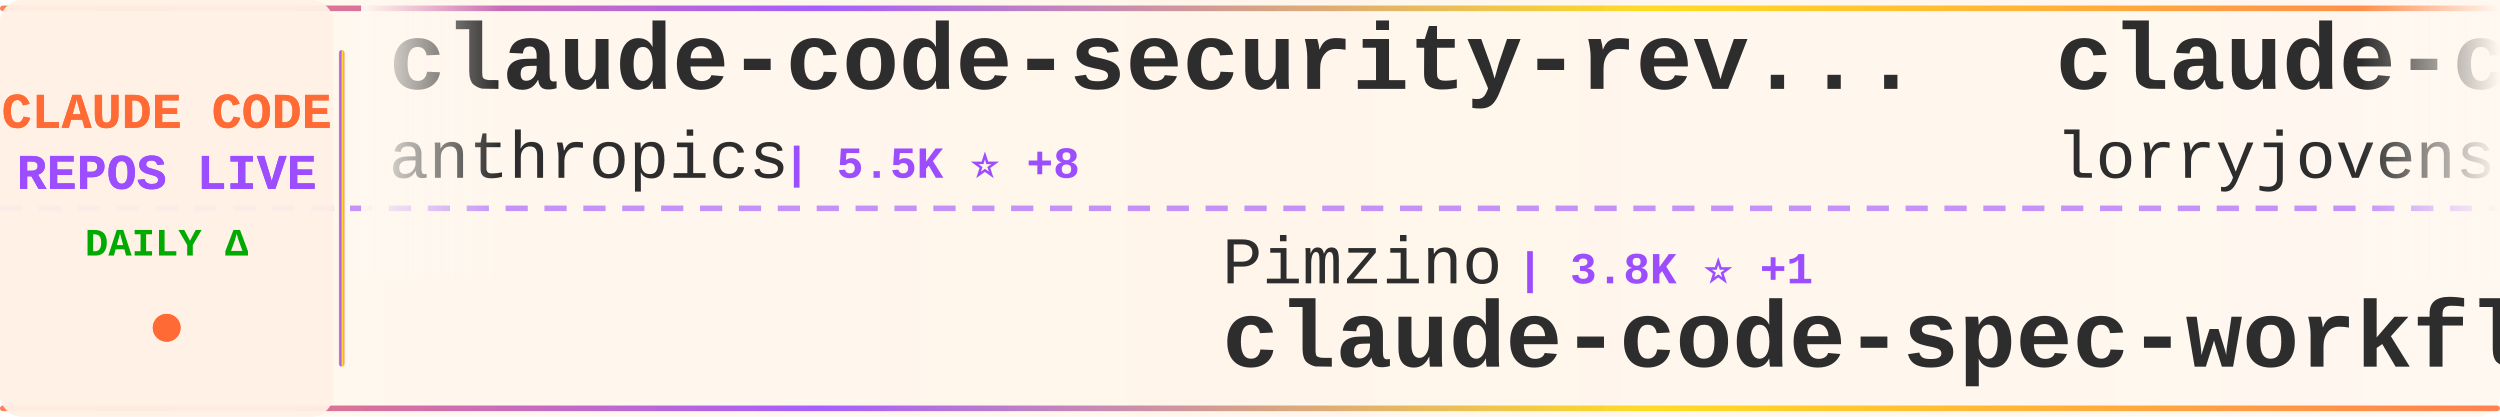
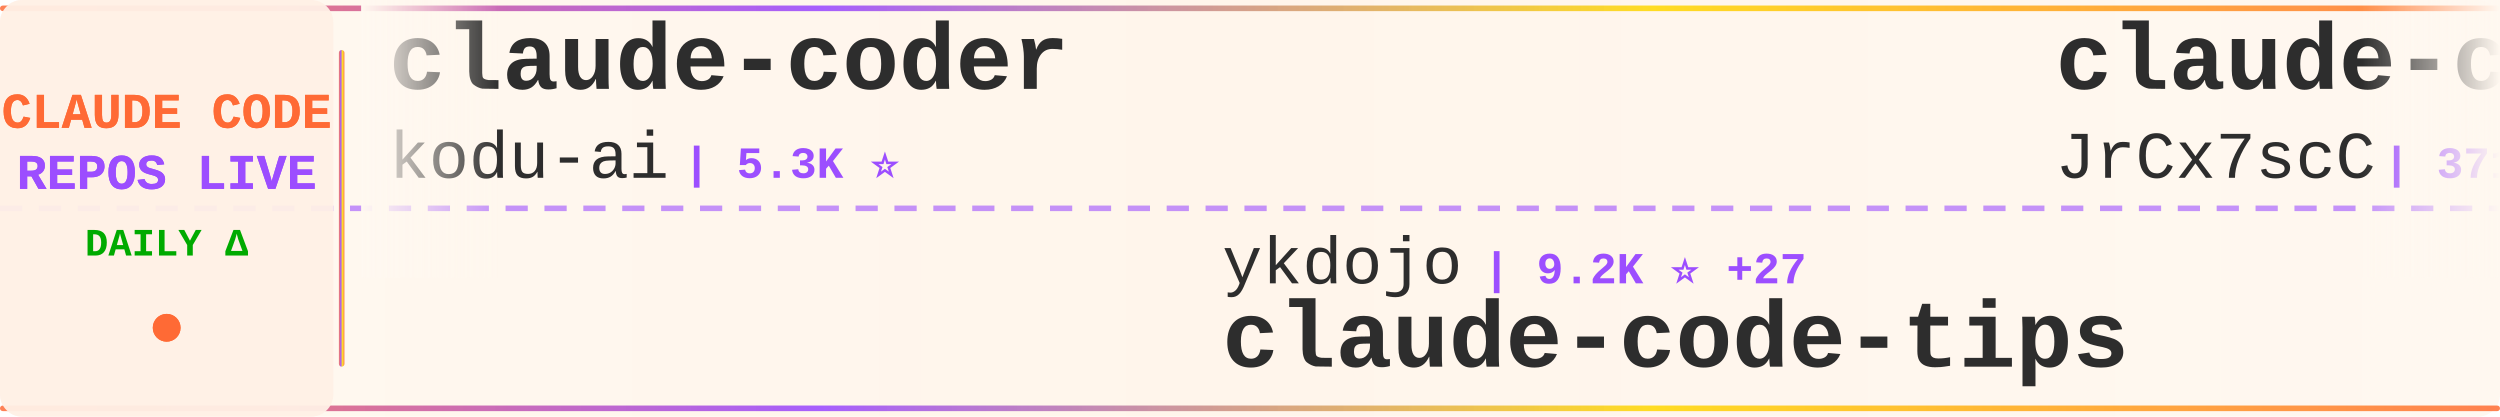
<svg xmlns="http://www.w3.org/2000/svg" width="900" height="150">
  <defs>
    <linearGradient id="tickerBg" x1="0%" y1="0%" x2="100%" y2="0%">
      <stop offset="0%" style="stop-color:#fff8f0;stop-opacity:0.98" />
      <stop offset="50%" style="stop-color:#fff5eb;stop-opacity:1" />
      <stop offset="100%" style="stop-color:#fff8f0;stop-opacity:0.98" />
    </linearGradient>
    <linearGradient id="borderGrad" x1="0%" y1="0%" x2="100%" y2="0%">
      <stop offset="0%" style="stop-color:#FF6B35;stop-opacity:0.85">
        <animate attributeName="stop-opacity" values="0.85;1;0.85" dur="2s" repeatCount="indefinite" />
      </stop>
      <stop offset="33%" style="stop-color:#9C4EFF;stop-opacity:0.9">
        <animate attributeName="stop-opacity" values="0.9;1;0.9" dur="2.2s" repeatCount="indefinite" />
      </stop>
      <stop offset="66%" style="stop-color:#FFD700;stop-opacity:0.85">
        <animate attributeName="stop-opacity" values="0.85;1;0.85" dur="1.8s" repeatCount="indefinite" />
      </stop>
      <stop offset="100%" style="stop-color:#FF6B35;stop-opacity:0.85">
        <animate attributeName="stop-opacity" values="0.85;1;0.85" dur="2s" repeatCount="indefinite" />
      </stop>
    </linearGradient>
    <filter id="textGlow">
      <feGaussianBlur stdDeviation="0.15" result="coloredBlur" />
      <feMerge>
        <feMergeNode in="coloredBlur" />
        <feMergeNode in="SourceGraphic" />
      </feMerge>
    </filter>
    <filter id="metricGlow">
      <feGaussianBlur stdDeviation="0.2" result="coloredBlur" />
      <feMerge>
        <feMergeNode in="coloredBlur" />
        <feMergeNode in="SourceGraphic" />
      </feMerge>
    </filter>
    <linearGradient id="leftFade" x1="0%" y1="0%" x2="100%" y2="0%">
      <stop offset="0%" style="stop-color:#fff8f0;stop-opacity:1" />
      <stop offset="100%" style="stop-color:#fff8f0;stop-opacity:0" />
    </linearGradient>
    <linearGradient id="rightFade" x1="0%" y1="0%" x2="100%" y2="0%">
      <stop offset="0%" style="stop-color:#fff8f0;stop-opacity:0" />
      <stop offset="100%" style="stop-color:#fff8f0;stop-opacity:1" />
    </linearGradient>
  </defs>
  <rect width="900" height="150" fill="url(#tickerBg)" rx="8" />
  <rect x="0" y="2" width="900" height="2" fill="url(#borderGrad)" rx="1" />
  <rect x="0" y="146" width="900" height="2" fill="url(#borderGrad)" rx="1" />
  <line x1="0" y1="75" x2="900" y2="75" stroke="#9C4EFF" stroke-width="2" stroke-dasharray="8 6" opacity="0.6" />
  <rect x="0" y="0" width="120" height="150" fill="#fff0e6" opacity="0.95" rx="8" />
  <text x="60" y="46" font-family="'Courier New', monospace" font-size="18" font-weight="bold" fill="#FF6B35" text-anchor="middle" filter="url(#textGlow)">
    CLAUDE CODE
  </text>
  <text x="60" y="68" font-family="'Courier New', monospace" font-size="18" font-weight="bold" fill="#9C4EFF" text-anchor="middle" filter="url(#textGlow)">
    REPOS LIVE
  </text>
  <text x="60" y="92" font-family="'Courier New', monospace" font-size="14" font-weight="bold" fill="#00aa00" text-anchor="middle">
    DAILY Δ
  </text>
  <circle cx="60" cy="118" r="5" fill="#FF6B35" filter="url(#metricGlow)">
    <animate attributeName="r" values="4;6;4" dur="1.5s" repeatCount="indefinite" />
    <animate attributeName="opacity" values="0.6;1;0.6" dur="1.5s" repeatCount="indefinite" />
  </circle>
  <rect x="122" y="18" width="2" height="114" fill="url(#borderGrad)" rx="1" />
  <clipPath id="tickerClip">
    <rect x="130" y="0" width="770" height="150" />
  </clipPath>
  <g clip-path="url(#tickerClip)">
    <g id="tickerItems">
      <animateTransform attributeName="transform" attributeType="XML" type="translate" from="0 0" to="-3000 0" dur="54s" repeatCount="indefinite" />
      <g transform="translate(0, 0)">
-         <text x="140" y="32" font-family="'Courier New', monospace" font-size="34" font-weight="bold" fill="#2d2d2d">claude-code-security-rev...</text>
-         <text x="140" y="64" font-family="'Courier New', monospace" font-size="24" font-weight="normal" fill="#2d2d2d" opacity="1.0">anthropics</text>
-         <text x="282" y="64" font-family="'Courier New', monospace" font-size="16" font-weight="bold" fill="#9C4EFF"> | 5.5K ⭐ +8</text>
+         <text x="140" y="32" font-family="'Courier New', monospace" font-size="34" font-weight="bold" fill="#2d2d2d">claude-coder</text>
+         <text x="140" y="64" font-family="'Courier New', monospace" font-size="24" font-weight="normal" fill="#2d2d2d" opacity="1.0">kodu-ai</text>
+         <text x="246" y="64" font-family="'Courier New', monospace" font-size="16" font-weight="bold" fill="#9C4EFF"> | 5.3K ⭐</text>
      </g>
      <g transform="translate(300, 0)">
-         <text x="140" y="102" font-family="'Courier New', monospace" font-size="24" font-weight="normal" fill="#2d2d2d" opacity="1.0">Pimzino</text>
-         <text x="246" y="102" font-family="'Courier New', monospace" font-size="16" font-weight="bold" fill="#9C4EFF"> | 3.8K ⭐ +1</text>
-         <text x="140" y="132" font-family="'Courier New', monospace" font-size="34" font-weight="bold" fill="#2d2d2d">claude-code-spec-workflo...</text>
+         <text x="140" y="102" font-family="'Courier New', monospace" font-size="24" font-weight="normal" fill="#2d2d2d" opacity="1.0">ykdojo</text>
+         <text x="234" y="102" font-family="'Courier New', monospace" font-size="16" font-weight="bold" fill="#9C4EFF"> | 9.2K ⭐ +27</text>
+         <text x="140" y="132" font-family="'Courier New', monospace" font-size="34" font-weight="bold" fill="#2d2d2d">claude-code-tips</text>
      </g>
      <g transform="translate(600, 0)">
-         <text x="140" y="32" font-family="'Courier New', monospace" font-size="34" font-weight="bold" fill="#2d2d2d">claude-code-rust</text>
-         <text x="140" y="64" font-family="'Courier New', monospace" font-size="24" font-weight="normal" fill="#2d2d2d" opacity="1.0">lorryjovens-hub</text>
-         <text x="342" y="64" font-family="'Courier New', monospace" font-size="16" font-weight="bold" fill="#9C4EFF"> | 1.7K ⭐</text>
+         <text x="140" y="32" font-family="'Courier New', monospace" font-size="34" font-weight="bold" fill="#2d2d2d">claude-code-source</text>
+         <text x="140" y="64" font-family="'Courier New', monospace" font-size="24" font-weight="normal" fill="#2d2d2d" opacity="1.0">JrCx7scC</text>
+         <text x="258" y="64" font-family="'Courier New', monospace" font-size="16" font-weight="bold" fill="#9C4EFF"> | 371 ⭐</text>
      </g>
      <g transform="translate(900, 0)">
-         <text x="140" y="102" font-family="'Courier New', monospace" font-size="24" font-weight="normal" fill="#2d2d2d" opacity="1.0">zebbern</text>
-         <text x="246" y="102" font-family="'Courier New', monospace" font-size="16" font-weight="bold" fill="#9C4EFF"> | 4.4K ⭐ +4</text>
-         <text x="140" y="132" font-family="'Courier New', monospace" font-size="34" font-weight="bold" fill="#2d2d2d">claude-code-guide</text>
+         <text x="140" y="102" font-family="'Courier New', monospace" font-size="24" font-weight="normal" fill="#2d2d2d" opacity="1.0">krusemediallc</text>
+         <text x="318" y="102" font-family="'Courier New', monospace" font-size="16" font-weight="bold" fill="#9C4EFF"> | 1.0K ⭐ +3</text>
+         <text x="140" y="132" font-family="'Courier New', monospace" font-size="34" font-weight="bold" fill="#2d2d2d">arcads-claude-code</text>
      </g>
      <g transform="translate(1200, 0)">
-         <text x="140" y="32" font-family="'Courier New', monospace" font-size="34" font-weight="bold" fill="#2d2d2d">ralph-claude-code</text>
-         <text x="140" y="64" font-family="'Courier New', monospace" font-size="24" font-weight="normal" fill="#2d2d2d" opacity="1.0">frankbria</text>
-         <text x="270" y="64" font-family="'Courier New', monospace" font-size="16" font-weight="bold" fill="#9C4EFF"> | 9.5K ⭐ +3</text>
+         <text x="140" y="32" font-family="'Courier New', monospace" font-size="34" font-weight="bold" fill="#2d2d2d">collection-claude-code-s...</text>
+         <text x="140" y="64" font-family="'Courier New', monospace" font-size="24" font-weight="normal" fill="#2d2d2d" opacity="1.0">chauncygu</text>
+         <text x="270" y="64" font-family="'Courier New', monospace" font-size="16" font-weight="bold" fill="#9C4EFF"> | 2.8K ⭐ +3</text>
      </g>
      <g transform="translate(1500, 0)">
-         <text x="140" y="102" font-family="'Courier New', monospace" font-size="24" font-weight="normal" fill="#2d2d2d" opacity="1.0">krusemediallc</text>
-         <text x="318" y="102" font-family="'Courier New', monospace" font-size="16" font-weight="bold" fill="#9C4EFF"> | 1.0K ⭐ +4</text>
-         <text x="140" y="132" font-family="'Courier New', monospace" font-size="34" font-weight="bold" fill="#2d2d2d">arcads-claude-code</text>
+         <text x="140" y="102" font-family="'Courier New', monospace" font-size="24" font-weight="normal" fill="#2d2d2d" opacity="1.0">Chachamaru127</text>
+         <text x="318" y="102" font-family="'Courier New', monospace" font-size="16" font-weight="bold" fill="#9C4EFF"> | 3.0K ⭐ +6</text>
+         <text x="140" y="132" font-family="'Courier New', monospace" font-size="34" font-weight="bold" fill="#2d2d2d">claude-code-harness</text>
      </g>
      <g transform="translate(1800, 0)">
-         <text x="140" y="32" font-family="'Courier New', monospace" font-size="34" font-weight="bold" fill="#2d2d2d">Claude-code</text>
-         <text x="140" y="64" font-family="'Courier New', monospace" font-size="24" font-weight="normal" fill="#2d2d2d" opacity="1.0">fazxes</text>
-         <text x="234" y="64" font-family="'Courier New', monospace" font-size="16" font-weight="bold" fill="#9C4EFF"> | 225 ⭐</text>
+         <text x="140" y="32" font-family="'Courier New', monospace" font-size="34" font-weight="bold" fill="#2d2d2d">claude-code-infrastructu...</text>
+         <text x="140" y="64" font-family="'Courier New', monospace" font-size="24" font-weight="normal" fill="#2d2d2d" opacity="1.0">diet103</text>
+         <text x="246" y="64" font-family="'Courier New', monospace" font-size="16" font-weight="bold" fill="#9C4EFF"> | 9.7K ⭐ +4</text>
      </g>
      <g transform="translate(2100, 0)">
-         <text x="140" y="102" font-family="'Courier New', monospace" font-size="24" font-weight="normal" fill="#2d2d2d" opacity="1.0">Piebald-AI</text>
-         <text x="282" y="102" font-family="'Courier New', monospace" font-size="16" font-weight="bold" fill="#9C4EFF"> | 11.8K ⭐ +33</text>
-         <text x="140" y="132" font-family="'Courier New', monospace" font-size="34" font-weight="bold" fill="#2d2d2d">claude-code-system-promp...</text>
+         <text x="140" y="102" font-family="'Courier New', monospace" font-size="24" font-weight="normal" fill="#2d2d2d" opacity="1.0">AICoderTudou</text>
+         <text x="306" y="102" font-family="'Courier New', monospace" font-size="16" font-weight="bold" fill="#9C4EFF"> | 498 ⭐</text>
+         <text x="140" y="132" font-family="'Courier New', monospace" font-size="34" font-weight="bold" fill="#2d2d2d">claude-code-tudou</text>
      </g>
      <g transform="translate(2400, 0)">
-         <text x="140" y="32" font-family="'Courier New', monospace" font-size="34" font-weight="bold" fill="#2d2d2d">claude-code-cli</text>
-         <text x="140" y="64" font-family="'Courier New', monospace" font-size="24" font-weight="normal" fill="#2d2d2d" opacity="1.0">huangserva</text>
-         <text x="282" y="64" font-family="'Courier New', monospace" font-size="16" font-weight="bold" fill="#9C4EFF"> | 618 ⭐</text>
+         <text x="140" y="32" font-family="'Courier New', monospace" font-size="34" font-weight="bold" fill="#2d2d2d">claude-code-hub</text>
+         <text x="140" y="64" font-family="'Courier New', monospace" font-size="24" font-weight="normal" fill="#2d2d2d" opacity="1.0">ding113</text>
+         <text x="246" y="64" font-family="'Courier New', monospace" font-size="16" font-weight="bold" fill="#9C4EFF"> | 3.2K ⭐ +6</text>
      </g>
      <g transform="translate(2700, 0)">
-         <text x="140" y="102" font-family="'Courier New', monospace" font-size="24" font-weight="normal" fill="#2d2d2d" opacity="1.0">carlvellotti</text>
-         <text x="306" y="102" font-family="'Courier New', monospace" font-size="16" font-weight="bold" fill="#9C4EFF"> | 2.1K ⭐ +1</text>
-         <text x="140" y="132" font-family="'Courier New', monospace" font-size="34" font-weight="bold" fill="#2d2d2d">claude-code-pm-course</text>
+         <text x="140" y="102" font-family="'Courier New', monospace" font-size="24" font-weight="normal" fill="#2d2d2d" opacity="1.0">anthropics</text>
+         <text x="282" y="102" font-family="'Courier New', monospace" font-size="16" font-weight="bold" fill="#9C4EFF"> | 8.3K ⭐ +6</text>
+         <text x="140" y="132" font-family="'Courier New', monospace" font-size="34" font-weight="bold" fill="#2d2d2d">claude-code-action</text>
      </g>
      <g transform="translate(3000, 0)">
-         <text x="140" y="32" font-family="'Courier New', monospace" font-size="34" font-weight="bold" fill="#2d2d2d">claude-code-security-rev...</text>
-         <text x="140" y="64" font-family="'Courier New', monospace" font-size="24" font-weight="normal" fill="#2d2d2d" opacity="1.0">anthropics</text>
-         <text x="282" y="64" font-family="'Courier New', monospace" font-size="16" font-weight="bold" fill="#9C4EFF"> | 5.5K ⭐ +8</text>
+         <text x="140" y="32" font-family="'Courier New', monospace" font-size="34" font-weight="bold" fill="#2d2d2d">claude-coder</text>
+         <text x="140" y="64" font-family="'Courier New', monospace" font-size="24" font-weight="normal" fill="#2d2d2d" opacity="1.0">kodu-ai</text>
+         <text x="246" y="64" font-family="'Courier New', monospace" font-size="16" font-weight="bold" fill="#9C4EFF"> | 5.3K ⭐</text>
      </g>
      <g transform="translate(3300, 0)">
-         <text x="140" y="102" font-family="'Courier New', monospace" font-size="24" font-weight="normal" fill="#2d2d2d" opacity="1.0">Pimzino</text>
-         <text x="246" y="102" font-family="'Courier New', monospace" font-size="16" font-weight="bold" fill="#9C4EFF"> | 3.8K ⭐ +1</text>
-         <text x="140" y="132" font-family="'Courier New', monospace" font-size="34" font-weight="bold" fill="#2d2d2d">claude-code-spec-workflo...</text>
+         <text x="140" y="102" font-family="'Courier New', monospace" font-size="24" font-weight="normal" fill="#2d2d2d" opacity="1.0">ykdojo</text>
+         <text x="234" y="102" font-family="'Courier New', monospace" font-size="16" font-weight="bold" fill="#9C4EFF"> | 9.2K ⭐ +27</text>
+         <text x="140" y="132" font-family="'Courier New', monospace" font-size="34" font-weight="bold" fill="#2d2d2d">claude-code-tips</text>
      </g>
      <g transform="translate(3600, 0)">
-         <text x="140" y="32" font-family="'Courier New', monospace" font-size="34" font-weight="bold" fill="#2d2d2d">claude-code-rust</text>
-         <text x="140" y="64" font-family="'Courier New', monospace" font-size="24" font-weight="normal" fill="#2d2d2d" opacity="1.0">lorryjovens-hub</text>
-         <text x="342" y="64" font-family="'Courier New', monospace" font-size="16" font-weight="bold" fill="#9C4EFF"> | 1.7K ⭐</text>
+         <text x="140" y="32" font-family="'Courier New', monospace" font-size="34" font-weight="bold" fill="#2d2d2d">claude-code-source</text>
+         <text x="140" y="64" font-family="'Courier New', monospace" font-size="24" font-weight="normal" fill="#2d2d2d" opacity="1.0">JrCx7scC</text>
+         <text x="258" y="64" font-family="'Courier New', monospace" font-size="16" font-weight="bold" fill="#9C4EFF"> | 371 ⭐</text>
      </g>
      <g transform="translate(3900, 0)">
-         <text x="140" y="102" font-family="'Courier New', monospace" font-size="24" font-weight="normal" fill="#2d2d2d" opacity="1.0">zebbern</text>
-         <text x="246" y="102" font-family="'Courier New', monospace" font-size="16" font-weight="bold" fill="#9C4EFF"> | 4.4K ⭐ +4</text>
-         <text x="140" y="132" font-family="'Courier New', monospace" font-size="34" font-weight="bold" fill="#2d2d2d">claude-code-guide</text>
+         <text x="140" y="102" font-family="'Courier New', monospace" font-size="24" font-weight="normal" fill="#2d2d2d" opacity="1.0">krusemediallc</text>
+         <text x="318" y="102" font-family="'Courier New', monospace" font-size="16" font-weight="bold" fill="#9C4EFF"> | 1.0K ⭐ +3</text>
+         <text x="140" y="132" font-family="'Courier New', monospace" font-size="34" font-weight="bold" fill="#2d2d2d">arcads-claude-code</text>
      </g>
    </g>
  </g>
  <rect x="130" y="0" width="50" height="100" fill="url(#leftFade)" />
  <rect x="850" y="0" width="50" height="100" fill="url(#rightFade)" />
</svg>
